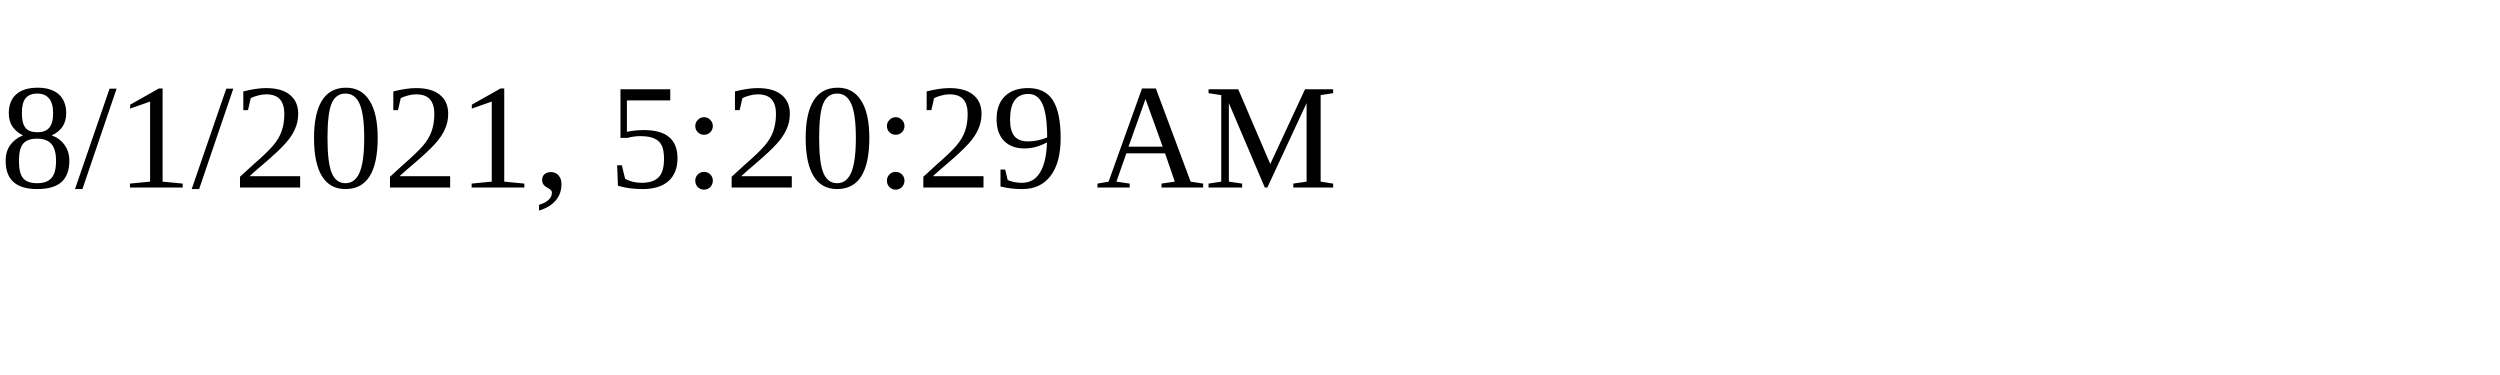
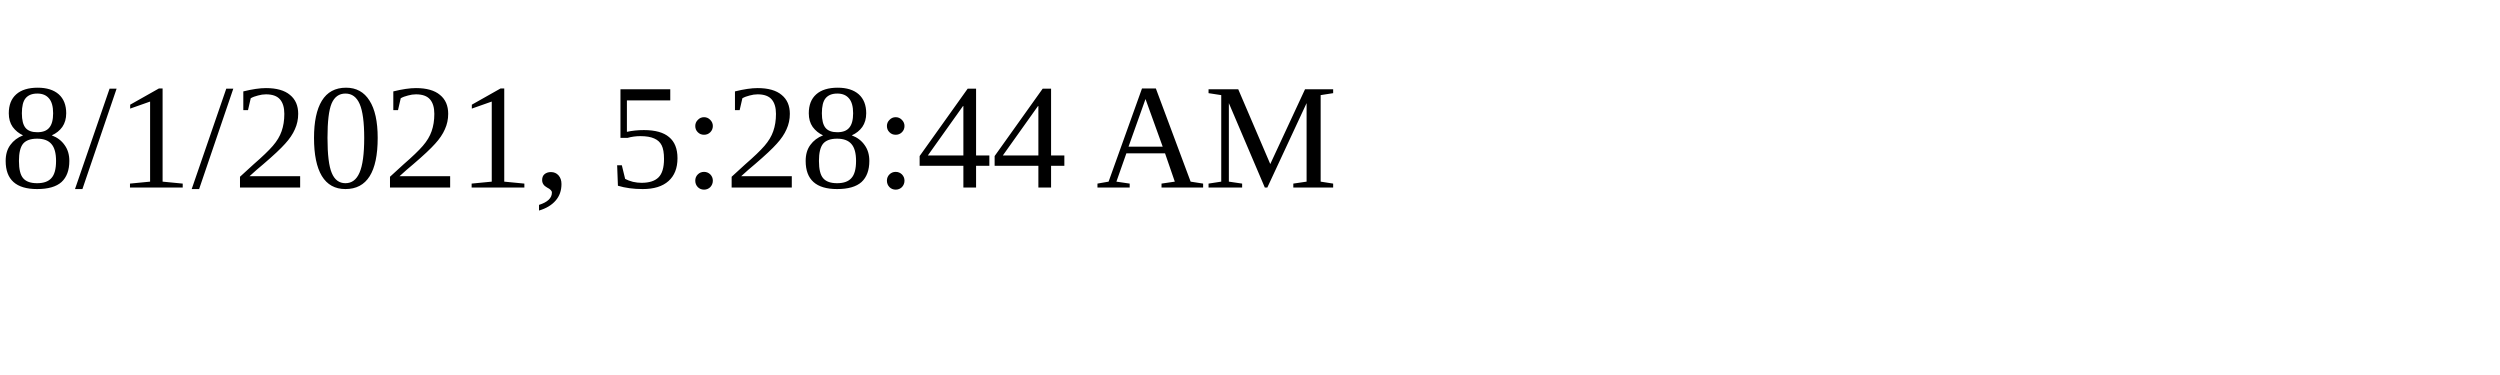
<svg xmlns="http://www.w3.org/2000/svg" height="30" width="200">
-   <text x="0" y="15">8/1/2021, 5:20:29 AM</text>
+   <text x="0" y="15">8/1/2021, 5:28:44 AM</text>
</svg>
